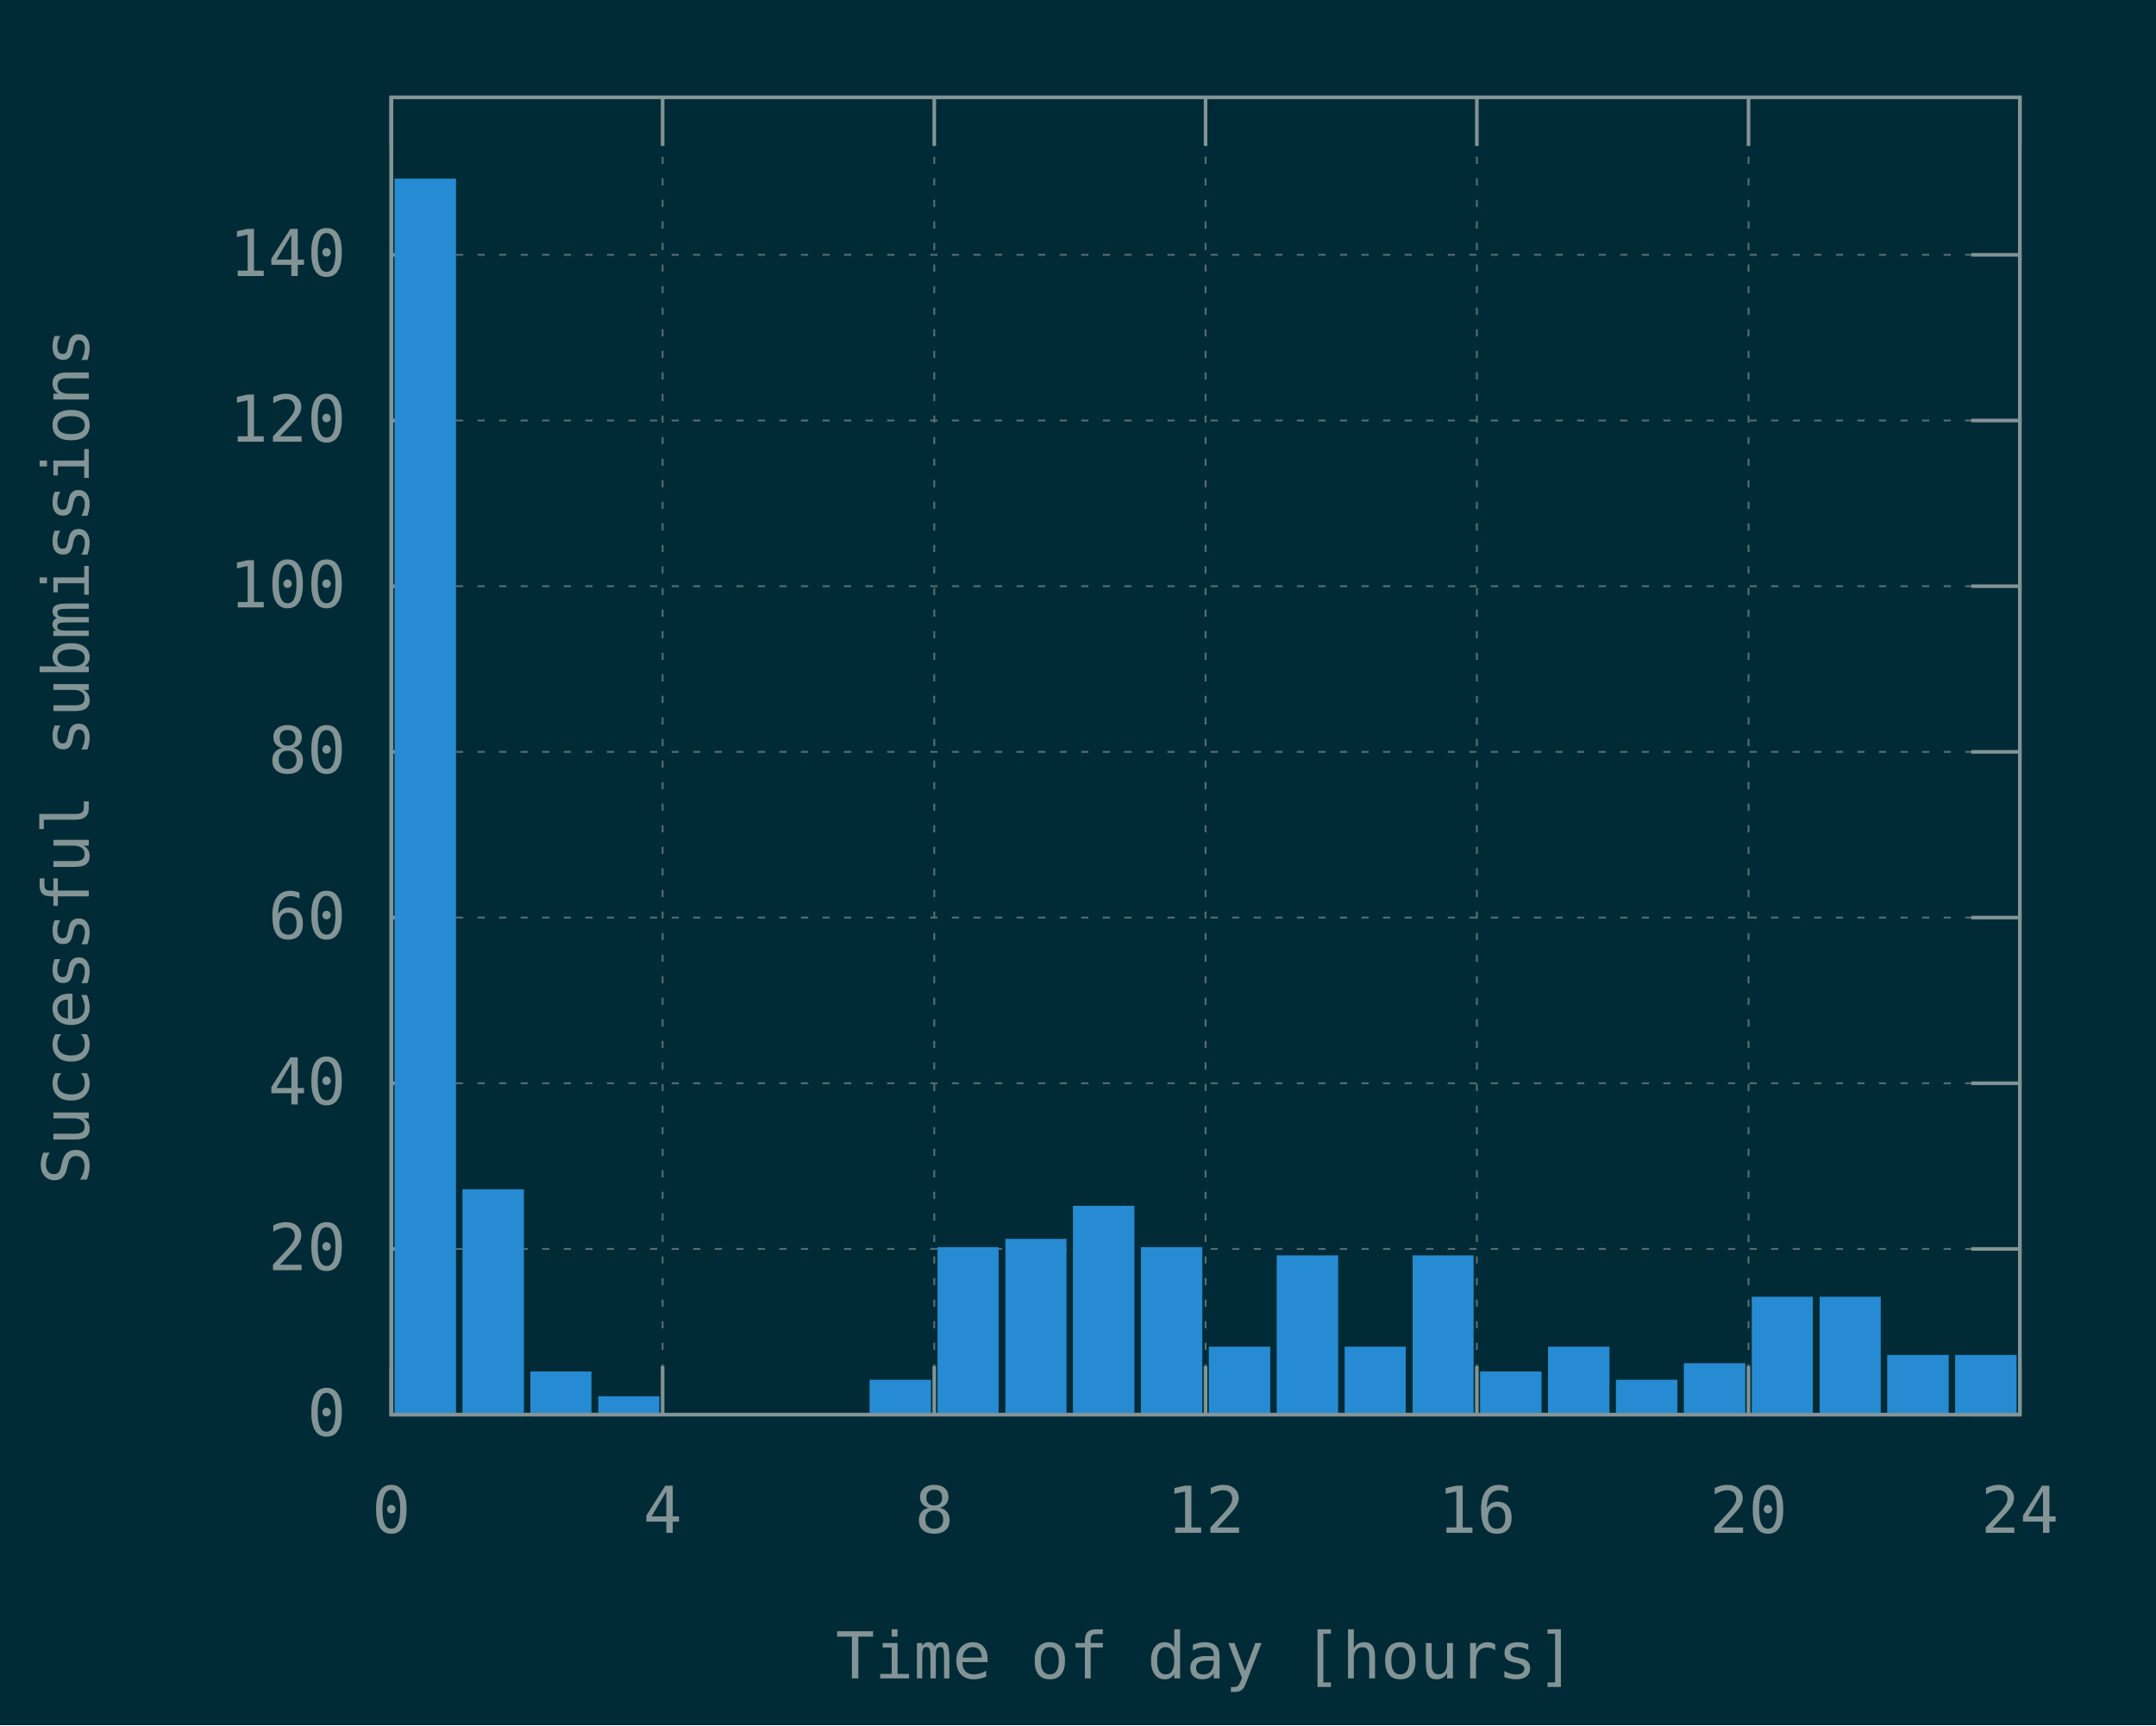
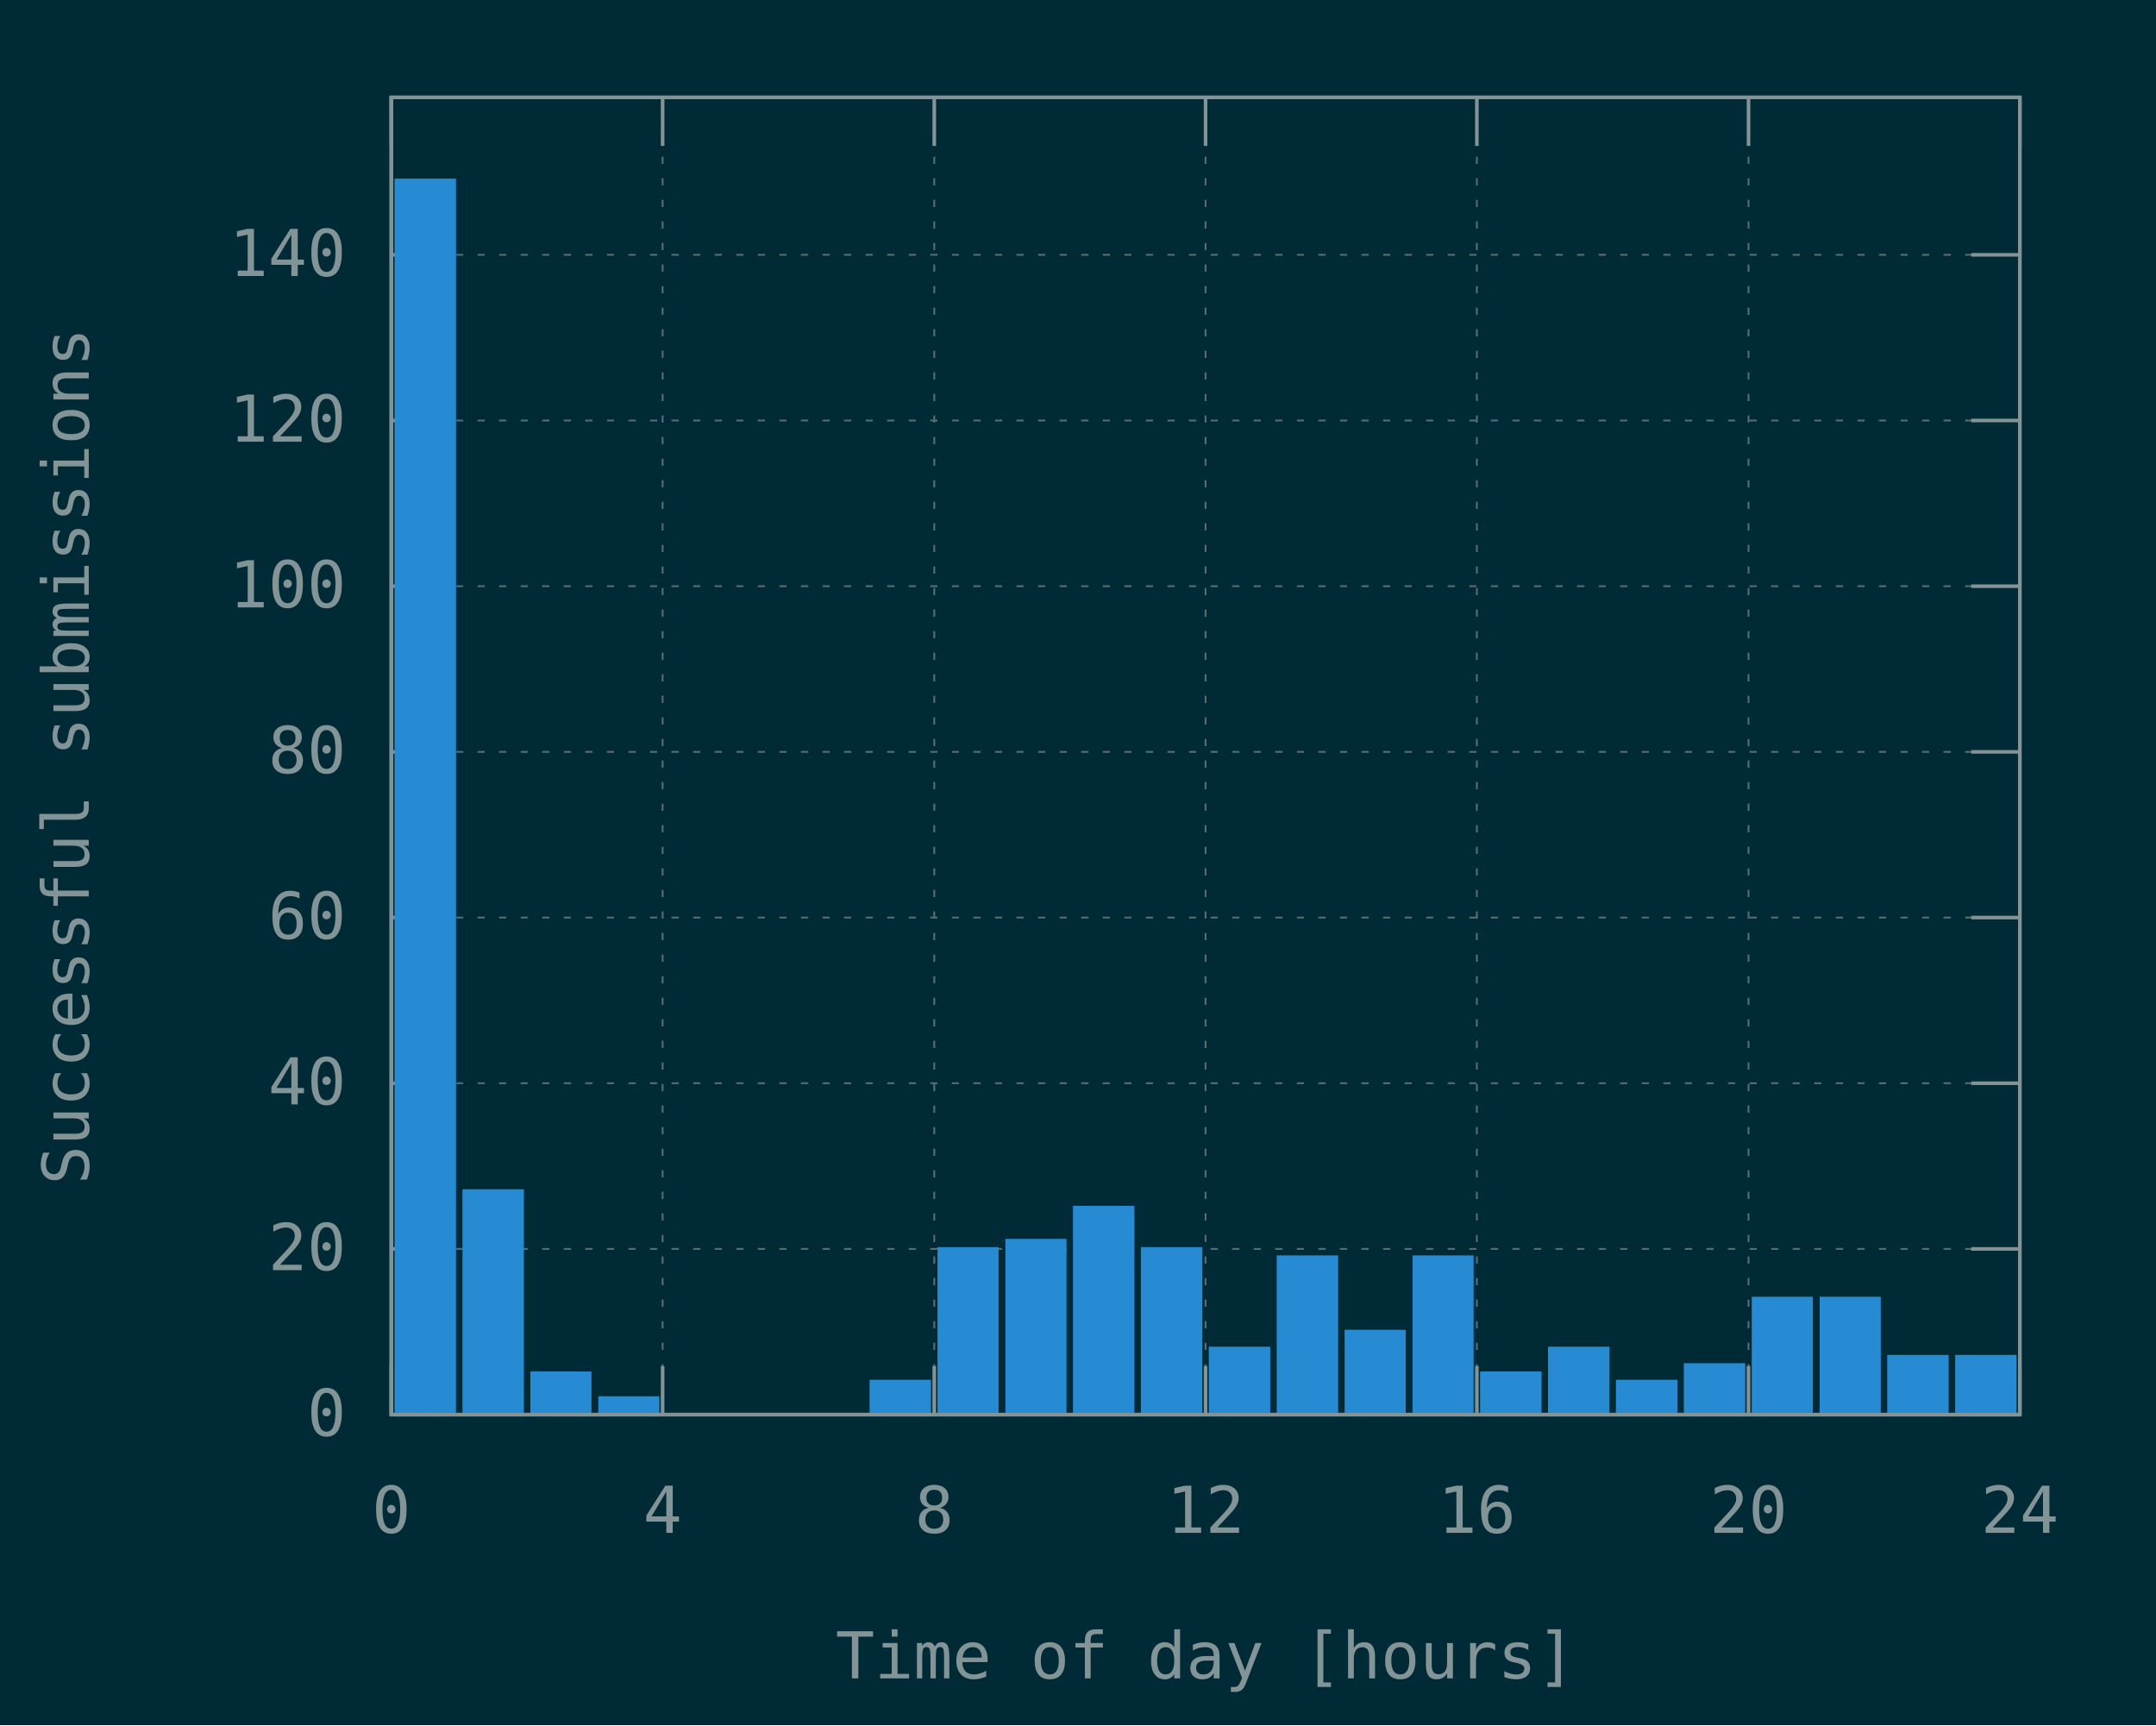
<svg xmlns="http://www.w3.org/2000/svg" xmlns:xlink="http://www.w3.org/1999/xlink" width="600" height="480" viewBox="0 0 600 480">
  <g id="gnuplot_canvas">
    <rect x="0" y="0" width="600" height="480" fill="#002b36" />
    <defs>
      <circle id="gpDot" r="0.5" stroke-width="0.5" stroke="currentColor" />
      <path id="gpPt0" stroke-width="0.148" stroke="currentColor" d="M-1,0 h2 M0,-1 v2" />
      <path id="gpPt1" stroke-width="0.148" stroke="currentColor" d="M-1,-1 L1,1 M1,-1 L-1,1" />
      <path id="gpPt2" stroke-width="0.148" stroke="currentColor" d="M-1,0 L1,0 M0,-1 L0,1 M-1,-1 L1,1 M-1,1 L1,-1" />
      <rect id="gpPt3" stroke-width="0.148" stroke="currentColor" x="-1" y="-1" width="2" height="2" />
      <rect id="gpPt4" stroke-width="0.148" stroke="currentColor" fill="currentColor" x="-1" y="-1" width="2" height="2" />
      <circle id="gpPt5" stroke-width="0.148" stroke="currentColor" cx="0" cy="0" r="1" />
      <use xlink:href="#gpPt5" id="gpPt6" fill="currentColor" stroke="none" />
      <path id="gpPt7" stroke-width="0.148" stroke="currentColor" d="M0,-1.33 L-1.33,0.67 L1.33,0.67 z" />
      <use xlink:href="#gpPt7" id="gpPt8" fill="currentColor" stroke="none" />
      <use xlink:href="#gpPt7" id="gpPt9" stroke="currentColor" transform="rotate(180)" />
      <use xlink:href="#gpPt9" id="gpPt10" fill="currentColor" stroke="none" />
      <use xlink:href="#gpPt3" id="gpPt11" stroke="currentColor" transform="rotate(45)" />
      <use xlink:href="#gpPt11" id="gpPt12" fill="currentColor" stroke="none" />
      <path id="gpPt13" stroke-width="0.148" stroke="currentColor" d="M0,1.330 L1.265,0.411 L0.782,-1.067 L-0.782,-1.076 L-1.265,0.411 z" />
      <use xlink:href="#gpPt13" id="gpPt14" fill="currentColor" stroke="none" />
      <filter id="textbox" filterUnits="objectBoundingBox" x="0" y="0" height="1" width="1">
        <feFlood flood-color="#002B36" flood-opacity="1" result="bgnd" />
        <feComposite in="SourceGraphic" in2="bgnd" operator="atop" />
      </filter>
      <filter id="greybox" filterUnits="objectBoundingBox" x="0" y="0" height="1" width="1">
        <feFlood flood-color="lightgrey" flood-opacity="1" result="grey" />
        <feComposite in="SourceGraphic" in2="grey" operator="atop" />
      </filter>
    </defs>
    <g fill="none" color="#002B36" stroke="currentColor" stroke-width="1.00" stroke-linecap="butt" stroke-linejoin="miter">
</g>
    <g fill="none" color="black" stroke="currentColor" stroke-width="1.00" stroke-linecap="butt" stroke-linejoin="miter">
</g>
    <g fill="none" color="black" stroke="rgb(131, 148, 150)" stroke-width="0.50" stroke-linecap="butt" stroke-linejoin="miter">
</g>
    <g fill="none" color="gray" stroke="currentColor" stroke-width="0.50" stroke-linecap="butt" stroke-linejoin="miter">
      <path stroke="rgb( 88, 110, 117)" stroke-dasharray="2,4" class="gridline" d="M108.9,393.6 L562.1,393.6  " />
    </g>
    <g fill="none" color="gray" stroke="rgb( 88, 110, 117)" stroke-width="1.00" stroke-linecap="butt" stroke-linejoin="miter">
</g>
    <g fill="none" color="black" stroke="currentColor" stroke-width="1.00" stroke-linecap="butt" stroke-linejoin="miter">
      <path stroke="rgb(131, 148, 150)" d="M108.9,393.6 L122.4,393.6 M562.1,393.6 L548.6,393.6  " />
      <g transform="translate(96.3,399.5)" stroke="none" fill="rgb(131,148,150)" font-family="Inconsolata" font-size="18.00" text-anchor="end">
        <text>
          <tspan font-family="Inconsolata"> 0</tspan>
        </text>
      </g>
    </g>
    <g fill="none" color="black" stroke="currentColor" stroke-width="1.00" stroke-linecap="butt" stroke-linejoin="miter">
</g>
    <g fill="none" color="black" stroke="rgb(131, 148, 150)" stroke-width="0.50" stroke-linecap="butt" stroke-linejoin="miter">
</g>
    <g fill="none" color="gray" stroke="currentColor" stroke-width="0.50" stroke-linecap="butt" stroke-linejoin="miter">
      <path stroke="rgb( 88, 110, 117)" stroke-dasharray="2,4" class="gridline" d="M108.9,347.5 L562.1,347.5  " />
    </g>
    <g fill="none" color="gray" stroke="rgb( 88, 110, 117)" stroke-width="1.00" stroke-linecap="butt" stroke-linejoin="miter">
</g>
    <g fill="none" color="black" stroke="currentColor" stroke-width="1.00" stroke-linecap="butt" stroke-linejoin="miter">
      <path stroke="rgb(131, 148, 150)" d="M108.9,347.5 L122.4,347.5 M562.1,347.5 L548.6,347.5  " />
      <g transform="translate(96.3,353.4)" stroke="none" fill="rgb(131,148,150)" font-family="Inconsolata" font-size="18.00" text-anchor="end">
        <text>
          <tspan font-family="Inconsolata"> 20</tspan>
        </text>
      </g>
    </g>
    <g fill="none" color="black" stroke="currentColor" stroke-width="1.00" stroke-linecap="butt" stroke-linejoin="miter">
</g>
    <g fill="none" color="black" stroke="rgb(131, 148, 150)" stroke-width="0.50" stroke-linecap="butt" stroke-linejoin="miter">
</g>
    <g fill="none" color="gray" stroke="currentColor" stroke-width="0.50" stroke-linecap="butt" stroke-linejoin="miter">
      <path stroke="rgb( 88, 110, 117)" stroke-dasharray="2,4" class="gridline" d="M108.9,301.4 L562.1,301.4  " />
    </g>
    <g fill="none" color="gray" stroke="rgb( 88, 110, 117)" stroke-width="1.00" stroke-linecap="butt" stroke-linejoin="miter">
</g>
    <g fill="none" color="black" stroke="currentColor" stroke-width="1.00" stroke-linecap="butt" stroke-linejoin="miter">
      <path stroke="rgb(131, 148, 150)" d="M108.9,301.4 L122.4,301.4 M562.1,301.4 L548.6,301.4  " />
      <g transform="translate(96.3,307.3)" stroke="none" fill="rgb(131,148,150)" font-family="Inconsolata" font-size="18.00" text-anchor="end">
        <text>
          <tspan font-family="Inconsolata"> 40</tspan>
        </text>
      </g>
    </g>
    <g fill="none" color="black" stroke="currentColor" stroke-width="1.00" stroke-linecap="butt" stroke-linejoin="miter">
</g>
    <g fill="none" color="black" stroke="rgb(131, 148, 150)" stroke-width="0.50" stroke-linecap="butt" stroke-linejoin="miter">
</g>
    <g fill="none" color="gray" stroke="currentColor" stroke-width="0.50" stroke-linecap="butt" stroke-linejoin="miter">
      <path stroke="rgb( 88, 110, 117)" stroke-dasharray="2,4" class="gridline" d="M108.9,255.3 L562.1,255.3  " />
    </g>
    <g fill="none" color="gray" stroke="rgb( 88, 110, 117)" stroke-width="1.00" stroke-linecap="butt" stroke-linejoin="miter">
</g>
    <g fill="none" color="black" stroke="currentColor" stroke-width="1.00" stroke-linecap="butt" stroke-linejoin="miter">
      <path stroke="rgb(131, 148, 150)" d="M108.9,255.3 L122.4,255.3 M562.1,255.3 L548.6,255.3  " />
      <g transform="translate(96.3,261.2)" stroke="none" fill="rgb(131,148,150)" font-family="Inconsolata" font-size="18.00" text-anchor="end">
        <text>
          <tspan font-family="Inconsolata"> 60</tspan>
        </text>
      </g>
    </g>
    <g fill="none" color="black" stroke="currentColor" stroke-width="1.00" stroke-linecap="butt" stroke-linejoin="miter">
</g>
    <g fill="none" color="black" stroke="rgb(131, 148, 150)" stroke-width="0.50" stroke-linecap="butt" stroke-linejoin="miter">
</g>
    <g fill="none" color="gray" stroke="currentColor" stroke-width="0.50" stroke-linecap="butt" stroke-linejoin="miter">
      <path stroke="rgb( 88, 110, 117)" stroke-dasharray="2,4" class="gridline" d="M108.9,209.2 L562.1,209.2  " />
    </g>
    <g fill="none" color="gray" stroke="rgb( 88, 110, 117)" stroke-width="1.00" stroke-linecap="butt" stroke-linejoin="miter">
</g>
    <g fill="none" color="black" stroke="currentColor" stroke-width="1.00" stroke-linecap="butt" stroke-linejoin="miter">
      <path stroke="rgb(131, 148, 150)" d="M108.9,209.2 L122.4,209.2 M562.1,209.2 L548.6,209.2  " />
      <g transform="translate(96.3,215.1)" stroke="none" fill="rgb(131,148,150)" font-family="Inconsolata" font-size="18.00" text-anchor="end">
        <text>
          <tspan font-family="Inconsolata"> 80</tspan>
        </text>
      </g>
    </g>
    <g fill="none" color="black" stroke="currentColor" stroke-width="1.00" stroke-linecap="butt" stroke-linejoin="miter">
</g>
    <g fill="none" color="black" stroke="rgb(131, 148, 150)" stroke-width="0.50" stroke-linecap="butt" stroke-linejoin="miter">
</g>
    <g fill="none" color="gray" stroke="currentColor" stroke-width="0.50" stroke-linecap="butt" stroke-linejoin="miter">
      <path stroke="rgb( 88, 110, 117)" stroke-dasharray="2,4" class="gridline" d="M108.9,163.1 L562.1,163.1  " />
    </g>
    <g fill="none" color="gray" stroke="rgb( 88, 110, 117)" stroke-width="1.00" stroke-linecap="butt" stroke-linejoin="miter">
</g>
    <g fill="none" color="black" stroke="currentColor" stroke-width="1.00" stroke-linecap="butt" stroke-linejoin="miter">
      <path stroke="rgb(131, 148, 150)" d="M108.9,163.1 L122.4,163.1 M562.1,163.1 L548.6,163.1  " />
      <g transform="translate(96.3,169.0)" stroke="none" fill="rgb(131,148,150)" font-family="Inconsolata" font-size="18.00" text-anchor="end">
        <text>
          <tspan font-family="Inconsolata"> 100</tspan>
        </text>
      </g>
    </g>
    <g fill="none" color="black" stroke="currentColor" stroke-width="1.00" stroke-linecap="butt" stroke-linejoin="miter">
</g>
    <g fill="none" color="black" stroke="rgb(131, 148, 150)" stroke-width="0.50" stroke-linecap="butt" stroke-linejoin="miter">
</g>
    <g fill="none" color="gray" stroke="currentColor" stroke-width="0.50" stroke-linecap="butt" stroke-linejoin="miter">
      <path stroke="rgb( 88, 110, 117)" stroke-dasharray="2,4" class="gridline" d="M108.9,117.0 L562.1,117.0  " />
    </g>
    <g fill="none" color="gray" stroke="rgb( 88, 110, 117)" stroke-width="1.00" stroke-linecap="butt" stroke-linejoin="miter">
</g>
    <g fill="none" color="black" stroke="currentColor" stroke-width="1.00" stroke-linecap="butt" stroke-linejoin="miter">
      <path stroke="rgb(131, 148, 150)" d="M108.9,117.0 L122.4,117.0 M562.1,117.0 L548.6,117.0  " />
      <g transform="translate(96.3,122.9)" stroke="none" fill="rgb(131,148,150)" font-family="Inconsolata" font-size="18.00" text-anchor="end">
        <text>
          <tspan font-family="Inconsolata"> 120</tspan>
        </text>
      </g>
    </g>
    <g fill="none" color="black" stroke="currentColor" stroke-width="1.00" stroke-linecap="butt" stroke-linejoin="miter">
</g>
    <g fill="none" color="black" stroke="rgb(131, 148, 150)" stroke-width="0.50" stroke-linecap="butt" stroke-linejoin="miter">
</g>
    <g fill="none" color="gray" stroke="currentColor" stroke-width="0.50" stroke-linecap="butt" stroke-linejoin="miter">
      <path stroke="rgb( 88, 110, 117)" stroke-dasharray="2,4" class="gridline" d="M108.9,70.9 L562.1,70.9  " />
    </g>
    <g fill="none" color="gray" stroke="rgb( 88, 110, 117)" stroke-width="1.00" stroke-linecap="butt" stroke-linejoin="miter">
</g>
    <g fill="none" color="black" stroke="currentColor" stroke-width="1.00" stroke-linecap="butt" stroke-linejoin="miter">
      <path stroke="rgb(131, 148, 150)" d="M108.9,70.9 L122.4,70.9 M562.1,70.9 L548.6,70.9  " />
      <g transform="translate(96.3,76.8)" stroke="none" fill="rgb(131,148,150)" font-family="Inconsolata" font-size="18.00" text-anchor="end">
        <text>
          <tspan font-family="Inconsolata"> 140</tspan>
        </text>
      </g>
    </g>
    <g fill="none" color="black" stroke="currentColor" stroke-width="1.00" stroke-linecap="butt" stroke-linejoin="miter">
</g>
    <g fill="none" color="black" stroke="rgb(131, 148, 150)" stroke-width="0.50" stroke-linecap="butt" stroke-linejoin="miter">
</g>
    <g fill="none" color="gray" stroke="currentColor" stroke-width="0.50" stroke-linecap="butt" stroke-linejoin="miter">
      <path stroke="rgb( 88, 110, 117)" stroke-dasharray="2,4" class="gridline" d="M108.9,393.6 L108.9,27.1  " />
    </g>
    <g fill="none" color="gray" stroke="rgb( 88, 110, 117)" stroke-width="1.00" stroke-linecap="butt" stroke-linejoin="miter">
</g>
    <g fill="none" color="black" stroke="currentColor" stroke-width="1.00" stroke-linecap="butt" stroke-linejoin="miter">
      <path stroke="rgb(131, 148, 150)" d="M108.9,393.6 L108.9,380.1 M108.9,27.1 L108.9,40.6  " />
      <g transform="translate(108.9,426.5)" stroke="none" fill="rgb(131,148,150)" font-family="Inconsolata" font-size="18.00" text-anchor="middle">
        <text>
          <tspan font-family="Inconsolata"> 0</tspan>
        </text>
      </g>
    </g>
    <g fill="none" color="black" stroke="currentColor" stroke-width="1.00" stroke-linecap="butt" stroke-linejoin="miter">
</g>
    <g fill="none" color="black" stroke="rgb(131, 148, 150)" stroke-width="0.50" stroke-linecap="butt" stroke-linejoin="miter">
</g>
    <g fill="none" color="gray" stroke="currentColor" stroke-width="0.50" stroke-linecap="butt" stroke-linejoin="miter">
      <path stroke="rgb( 88, 110, 117)" stroke-dasharray="2,4" class="gridline" d="M184.4,393.6 L184.4,27.1  " />
    </g>
    <g fill="none" color="gray" stroke="rgb( 88, 110, 117)" stroke-width="1.00" stroke-linecap="butt" stroke-linejoin="miter">
</g>
    <g fill="none" color="black" stroke="currentColor" stroke-width="1.00" stroke-linecap="butt" stroke-linejoin="miter">
      <path stroke="rgb(131, 148, 150)" d="M184.4,393.6 L184.4,380.1 M184.4,27.1 L184.4,40.6  " />
      <g transform="translate(184.4,426.5)" stroke="none" fill="rgb(131,148,150)" font-family="Inconsolata" font-size="18.00" text-anchor="middle">
        <text>
          <tspan font-family="Inconsolata"> 4</tspan>
        </text>
      </g>
    </g>
    <g fill="none" color="black" stroke="currentColor" stroke-width="1.00" stroke-linecap="butt" stroke-linejoin="miter">
</g>
    <g fill="none" color="black" stroke="rgb(131, 148, 150)" stroke-width="0.50" stroke-linecap="butt" stroke-linejoin="miter">
</g>
    <g fill="none" color="gray" stroke="currentColor" stroke-width="0.50" stroke-linecap="butt" stroke-linejoin="miter">
      <path stroke="rgb( 88, 110, 117)" stroke-dasharray="2,4" class="gridline" d="M260.0,393.6 L260.0,27.1  " />
    </g>
    <g fill="none" color="gray" stroke="rgb( 88, 110, 117)" stroke-width="1.00" stroke-linecap="butt" stroke-linejoin="miter">
</g>
    <g fill="none" color="black" stroke="currentColor" stroke-width="1.00" stroke-linecap="butt" stroke-linejoin="miter">
      <path stroke="rgb(131, 148, 150)" d="M260.0,393.6 L260.0,380.1 M260.0,27.1 L260.0,40.6  " />
      <g transform="translate(260.0,426.5)" stroke="none" fill="rgb(131,148,150)" font-family="Inconsolata" font-size="18.00" text-anchor="middle">
        <text>
          <tspan font-family="Inconsolata"> 8</tspan>
        </text>
      </g>
    </g>
    <g fill="none" color="black" stroke="currentColor" stroke-width="1.00" stroke-linecap="butt" stroke-linejoin="miter">
</g>
    <g fill="none" color="black" stroke="rgb(131, 148, 150)" stroke-width="0.50" stroke-linecap="butt" stroke-linejoin="miter">
</g>
    <g fill="none" color="gray" stroke="currentColor" stroke-width="0.50" stroke-linecap="butt" stroke-linejoin="miter">
      <path stroke="rgb( 88, 110, 117)" stroke-dasharray="2,4" class="gridline" d="M335.5,393.6 L335.5,27.1  " />
    </g>
    <g fill="none" color="gray" stroke="rgb( 88, 110, 117)" stroke-width="1.00" stroke-linecap="butt" stroke-linejoin="miter">
</g>
    <g fill="none" color="black" stroke="currentColor" stroke-width="1.00" stroke-linecap="butt" stroke-linejoin="miter">
      <path stroke="rgb(131, 148, 150)" d="M335.5,393.6 L335.5,380.1 M335.5,27.1 L335.5,40.6  " />
      <g transform="translate(335.5,426.5)" stroke="none" fill="rgb(131,148,150)" font-family="Inconsolata" font-size="18.00" text-anchor="middle">
        <text>
          <tspan font-family="Inconsolata"> 12</tspan>
        </text>
      </g>
    </g>
    <g fill="none" color="black" stroke="currentColor" stroke-width="1.00" stroke-linecap="butt" stroke-linejoin="miter">
</g>
    <g fill="none" color="black" stroke="rgb(131, 148, 150)" stroke-width="0.50" stroke-linecap="butt" stroke-linejoin="miter">
</g>
    <g fill="none" color="gray" stroke="currentColor" stroke-width="0.50" stroke-linecap="butt" stroke-linejoin="miter">
      <path stroke="rgb( 88, 110, 117)" stroke-dasharray="2,4" class="gridline" d="M411.0,393.6 L411.0,27.1  " />
    </g>
    <g fill="none" color="gray" stroke="rgb( 88, 110, 117)" stroke-width="1.00" stroke-linecap="butt" stroke-linejoin="miter">
</g>
    <g fill="none" color="black" stroke="currentColor" stroke-width="1.00" stroke-linecap="butt" stroke-linejoin="miter">
      <path stroke="rgb(131, 148, 150)" d="M411.0,393.6 L411.0,380.1 M411.0,27.1 L411.0,40.6  " />
      <g transform="translate(411.0,426.5)" stroke="none" fill="rgb(131,148,150)" font-family="Inconsolata" font-size="18.00" text-anchor="middle">
        <text>
          <tspan font-family="Inconsolata"> 16</tspan>
        </text>
      </g>
    </g>
    <g fill="none" color="black" stroke="currentColor" stroke-width="1.00" stroke-linecap="butt" stroke-linejoin="miter">
</g>
    <g fill="none" color="black" stroke="rgb(131, 148, 150)" stroke-width="0.50" stroke-linecap="butt" stroke-linejoin="miter">
</g>
    <g fill="none" color="gray" stroke="currentColor" stroke-width="0.50" stroke-linecap="butt" stroke-linejoin="miter">
      <path stroke="rgb( 88, 110, 117)" stroke-dasharray="2,4" class="gridline" d="M486.6,393.6 L486.6,40.6 L486.6,27.1  " />
    </g>
    <g fill="none" color="gray" stroke="rgb( 88, 110, 117)" stroke-width="1.00" stroke-linecap="butt" stroke-linejoin="miter">
</g>
    <g fill="none" color="black" stroke="currentColor" stroke-width="1.00" stroke-linecap="butt" stroke-linejoin="miter">
      <path stroke="rgb(131, 148, 150)" d="M486.6,393.6 L486.6,380.1 M486.6,27.1 L486.6,40.6  " />
      <g transform="translate(486.6,426.5)" stroke="none" fill="rgb(131,148,150)" font-family="Inconsolata" font-size="18.00" text-anchor="middle">
        <text>
          <tspan font-family="Inconsolata"> 20</tspan>
        </text>
      </g>
    </g>
    <g fill="none" color="black" stroke="currentColor" stroke-width="1.00" stroke-linecap="butt" stroke-linejoin="miter">
</g>
    <g fill="none" color="black" stroke="rgb(131, 148, 150)" stroke-width="0.50" stroke-linecap="butt" stroke-linejoin="miter">
</g>
    <g fill="none" color="gray" stroke="currentColor" stroke-width="0.50" stroke-linecap="butt" stroke-linejoin="miter">
      <path stroke="rgb( 88, 110, 117)" stroke-dasharray="2,4" class="gridline" d="M562.1,393.6 L562.1,27.1  " />
    </g>
    <g fill="none" color="gray" stroke="rgb( 88, 110, 117)" stroke-width="1.00" stroke-linecap="butt" stroke-linejoin="miter">
</g>
    <g fill="none" color="black" stroke="currentColor" stroke-width="1.00" stroke-linecap="butt" stroke-linejoin="miter">
      <path stroke="rgb(131, 148, 150)" d="M562.1,393.6 L562.1,380.1 M562.1,27.1 L562.1,40.6  " />
      <g transform="translate(562.1,426.5)" stroke="none" fill="rgb(131,148,150)" font-family="Inconsolata" font-size="18.00" text-anchor="middle">
        <text>
          <tspan font-family="Inconsolata"> 24</tspan>
        </text>
      </g>
    </g>
    <g fill="none" color="black" stroke="currentColor" stroke-width="1.00" stroke-linecap="butt" stroke-linejoin="miter">
</g>
    <g fill="none" color="black" stroke="currentColor" stroke-width="1.00" stroke-linecap="butt" stroke-linejoin="miter">
      <path stroke="rgb(131, 148, 150)" d="M108.9,27.1 L108.9,393.6 L562.1,393.6 L562.1,27.1 L108.9,27.1 Z  " />
    </g>
    <g fill="none" color="black" stroke="currentColor" stroke-width="1.00" stroke-linecap="butt" stroke-linejoin="miter">
      <g transform="translate(24.7,210.4) rotate(270)" stroke="none" fill="rgb(131,148,150)" font-family="Inconsolata" font-size="18.00" text-anchor="middle">
        <text>
          <tspan font-family="Inconsolata">Successful submissions</tspan>
        </text>
      </g>
    </g>
    <g fill="none" color="black" stroke="currentColor" stroke-width="1.00" stroke-linecap="butt" stroke-linejoin="miter">
      <g transform="translate(335.5,467.0)" stroke="none" fill="rgb(131,148,150)" font-family="Inconsolata" font-size="18.00" text-anchor="middle">
        <text>
          <tspan font-family="Inconsolata">Time of day [hours]</tspan>
        </text>
      </g>
    </g>
    <g fill="none" color="black" stroke="currentColor" stroke-width="1.00" stroke-linecap="butt" stroke-linejoin="miter">
</g>
    <g id="gnuplot_plot_1">
      <g fill="none" color="black" stroke="currentColor" stroke-width="1.00" stroke-linecap="butt" stroke-linejoin="miter">
        <g stroke="none" shape-rendering="crispEdges">
          <polygon fill="rgb( 38, 139, 210)" points="110.3,393.6 126.5,393.6 126.5,50.1 110.3,50.1 " />
        </g>
        <path stroke="rgb( 38, 139, 210)" d="M110.3,393.6 L110.3,50.2 L126.4,50.2 L126.4,393.6 L110.3,393.6 Z  " />
        <g stroke="none" shape-rendering="crispEdges">
          <polygon fill="rgb( 38, 139, 210)" points="129.2,393.6 145.4,393.6 145.4,331.3 129.2,331.3 " />
        </g>
        <path stroke="rgb( 38, 139, 210)" d="M129.2,393.6 L129.2,331.4 L145.3,331.4 L145.3,393.6 L129.2,393.6 Z  " />
        <g stroke="none" shape-rendering="crispEdges">
          <polygon fill="rgb( 38, 139, 210)" points="148.1,393.6 164.2,393.6 164.2,382.0 148.1,382.0 " />
        </g>
        <path stroke="rgb( 38, 139, 210)" d="M148.1,393.6 L148.1,382.1 L164.1,382.1 L164.1,393.6 L148.1,393.6 Z  " />
        <g stroke="none" shape-rendering="crispEdges">
          <polygon fill="rgb( 38, 139, 210)" points="167.0,393.6 183.1,393.6 183.1,388.9 167.0,388.9 " />
        </g>
        <path stroke="rgb( 38, 139, 210)" d="M167.0,393.6 L167.0,389.0 L183.0,389.0 L183.0,393.6 L167.0,393.6 Z  " />
        <g stroke="none" shape-rendering="crispEdges">
          <polygon fill="rgb( 38, 139, 210)" points="242.5,393.6 258.7,393.6 258.7,384.3 242.5,384.3 " />
        </g>
        <path stroke="rgb( 38, 139, 210)" d="M242.5,393.6 L242.5,384.4 L258.6,384.4 L258.6,393.6 L242.5,393.6 Z  " />
        <g stroke="none" shape-rendering="crispEdges">
          <polygon fill="rgb( 38, 139, 210)" points="261.4,393.6 277.5,393.6 277.5,347.4 261.4,347.4 " />
        </g>
        <path stroke="rgb( 38, 139, 210)" d="M261.4,393.6 L261.4,347.5 L277.4,347.5 L277.4,393.6 L261.4,393.6 Z  " />
        <g stroke="none" shape-rendering="crispEdges">
          <polygon fill="rgb( 38, 139, 210)" points="280.3,393.6 296.4,393.6 296.4,345.1 280.3,345.1 " />
        </g>
        <path stroke="rgb( 38, 139, 210)" d="M280.3,393.6 L280.3,345.2 L296.3,345.2 L296.3,393.6 L280.3,393.6 Z  " />
        <g stroke="none" shape-rendering="crispEdges">
          <polygon fill="rgb( 38, 139, 210)" points="299.1,393.6 315.3,393.6 315.3,335.9 299.1,335.9 " />
        </g>
        <path stroke="rgb( 38, 139, 210)" d="M299.1,393.6 L299.1,336.0 L315.2,336.0 L315.2,393.6 L299.1,393.6 Z  " />
        <g stroke="none" shape-rendering="crispEdges">
          <polygon fill="rgb( 38, 139, 210)" points="318.0,393.6 334.2,393.6 334.2,347.4 318.0,347.4 " />
        </g>
        <path stroke="rgb( 38, 139, 210)" d="M318.0,393.6 L318.0,347.5 L334.1,347.5 L334.1,393.6 L318.0,393.6 Z  " />
        <g stroke="none" shape-rendering="crispEdges">
          <polygon fill="rgb( 38, 139, 210)" points="336.9,393.6 353.1,393.6 353.1,375.1 336.9,375.1 " />
        </g>
        <path stroke="rgb( 38, 139, 210)" d="M336.9,393.6 L336.9,375.2 L353.0,375.2 L353.0,393.6 L336.9,393.6 Z  " />
        <g stroke="none" shape-rendering="crispEdges">
          <polygon fill="rgb( 38, 139, 210)" points="355.8,393.6 372.0,393.6 372.0,349.7 355.8,349.7 " />
        </g>
        <path stroke="rgb( 38, 139, 210)" d="M355.8,393.6 L355.8,349.8 L371.9,349.8 L371.9,393.6 L355.8,393.6 Z  " />
        <g stroke="none" shape-rendering="crispEdges">
-           <polygon fill="rgb( 38, 139, 210)" points="374.7,393.6 390.8,393.6 390.8,375.1 374.7,375.1 " />
-         </g>
-         <path stroke="rgb( 38, 139, 210)" d="M374.7,393.6 L374.7,375.2 L390.7,375.2 L390.7,393.6 L374.7,393.6 Z  " />
+           <polygon fill="rgb( 38, 139, 210)" points="374.7,393.6 390.8,393.6 390.8,370.4 374.7,370.4 " />
+         </g>
+         <path stroke="rgb( 38, 139, 210)" d="M374.7,393.6 L374.7,370.5 L390.7,370.5 L390.7,393.6 L374.7,393.6 Z  " />
        <g stroke="none" shape-rendering="crispEdges">
          <polygon fill="rgb( 38, 139, 210)" points="393.6,393.6 409.7,393.6 409.7,349.7 393.6,349.7 " />
        </g>
        <path stroke="rgb( 38, 139, 210)" d="M393.6,393.6 L393.6,349.8 L409.6,349.8 L409.6,393.6 L393.6,393.6 Z  " />
        <g stroke="none" shape-rendering="crispEdges">
          <polygon fill="rgb( 38, 139, 210)" points="412.4,393.6 428.6,393.6 428.6,382.0 412.4,382.0 " />
        </g>
        <path stroke="rgb( 38, 139, 210)" d="M412.4,393.6 L412.4,382.1 L428.5,382.1 L428.5,393.6 L412.4,393.6 Z  " />
        <g stroke="none" shape-rendering="crispEdges">
          <polygon fill="rgb( 38, 139, 210)" points="431.3,393.6 447.5,393.6 447.5,375.1 431.3,375.1 " />
        </g>
        <path stroke="rgb( 38, 139, 210)" d="M431.3,393.6 L431.3,375.2 L447.4,375.2 L447.4,393.6 L431.3,393.6 Z  " />
        <g stroke="none" shape-rendering="crispEdges">
          <polygon fill="rgb( 38, 139, 210)" points="450.2,393.6 466.4,393.6 466.4,384.3 450.2,384.3 " />
        </g>
        <path stroke="rgb( 38, 139, 210)" d="M450.2,393.6 L450.2,384.4 L466.3,384.4 L466.3,393.6 L450.2,393.6 Z  " />
        <g stroke="none" shape-rendering="crispEdges">
          <polygon fill="rgb( 38, 139, 210)" points="469.1,393.6 485.3,393.6 485.3,379.7 469.1,379.7 " />
        </g>
        <path stroke="rgb( 38, 139, 210)" d="M469.1,393.6 L469.1,379.8 L485.2,379.8 L485.2,393.6 L469.1,393.6 Z  " />
        <g stroke="none" shape-rendering="crispEdges">
          <polygon fill="rgb( 38, 139, 210)" points="488.0,393.6 504.1,393.6 504.1,361.2 488.0,361.2 " />
        </g>
        <path stroke="rgb( 38, 139, 210)" d="M488.0,393.6 L488.0,361.3 L504.0,361.3 L504.0,393.6 L488.0,393.6 Z  " />
        <g stroke="none" shape-rendering="crispEdges">
          <polygon fill="rgb( 38, 139, 210)" points="506.9,393.6 523.0,393.6 523.0,361.2 506.9,361.2 " />
        </g>
        <path stroke="rgb( 38, 139, 210)" d="M506.9,393.6 L506.9,361.3 L522.9,361.3 L522.9,393.6 L506.9,393.6 Z  " />
        <g stroke="none" shape-rendering="crispEdges">
          <polygon fill="rgb( 38, 139, 210)" points="525.7,393.6 541.9,393.6 541.9,377.4 525.7,377.4 " />
        </g>
        <path stroke="rgb( 38, 139, 210)" d="M525.7,393.6 L525.7,377.5 L541.8,377.5 L541.8,393.6 L525.7,393.6 Z  " />
        <g stroke="none" shape-rendering="crispEdges">
          <polygon fill="rgb( 38, 139, 210)" points="544.6,393.6 560.8,393.6 560.8,377.4 544.6,377.4 " />
        </g>
        <path stroke="rgb( 38, 139, 210)" d="M544.6,393.6 L544.6,377.5 L560.7,377.5 L560.7,393.6 L544.6,393.6 Z  " />
      </g>
    </g>
    <g fill="none" color="#002B36" stroke="rgb( 38, 139, 210)" stroke-width="2.00" stroke-linecap="butt" stroke-linejoin="miter">
</g>
    <g fill="none" color="black" stroke="currentColor" stroke-width="2.00" stroke-linecap="butt" stroke-linejoin="miter">
</g>
    <g fill="none" color="black" stroke="black" stroke-width="1.00" stroke-linecap="butt" stroke-linejoin="miter">
</g>
    <g fill="none" color="black" stroke="currentColor" stroke-width="1.00" stroke-linecap="butt" stroke-linejoin="miter">
      <path stroke="rgb(131, 148, 150)" d="M108.9,27.1 L108.9,393.6 L562.1,393.6 L562.1,27.1 L108.9,27.1 Z  " />
    </g>
    <g fill="none" color="black" stroke="currentColor" stroke-width="1.00" stroke-linecap="butt" stroke-linejoin="miter">
</g>
  </g>
</svg>
